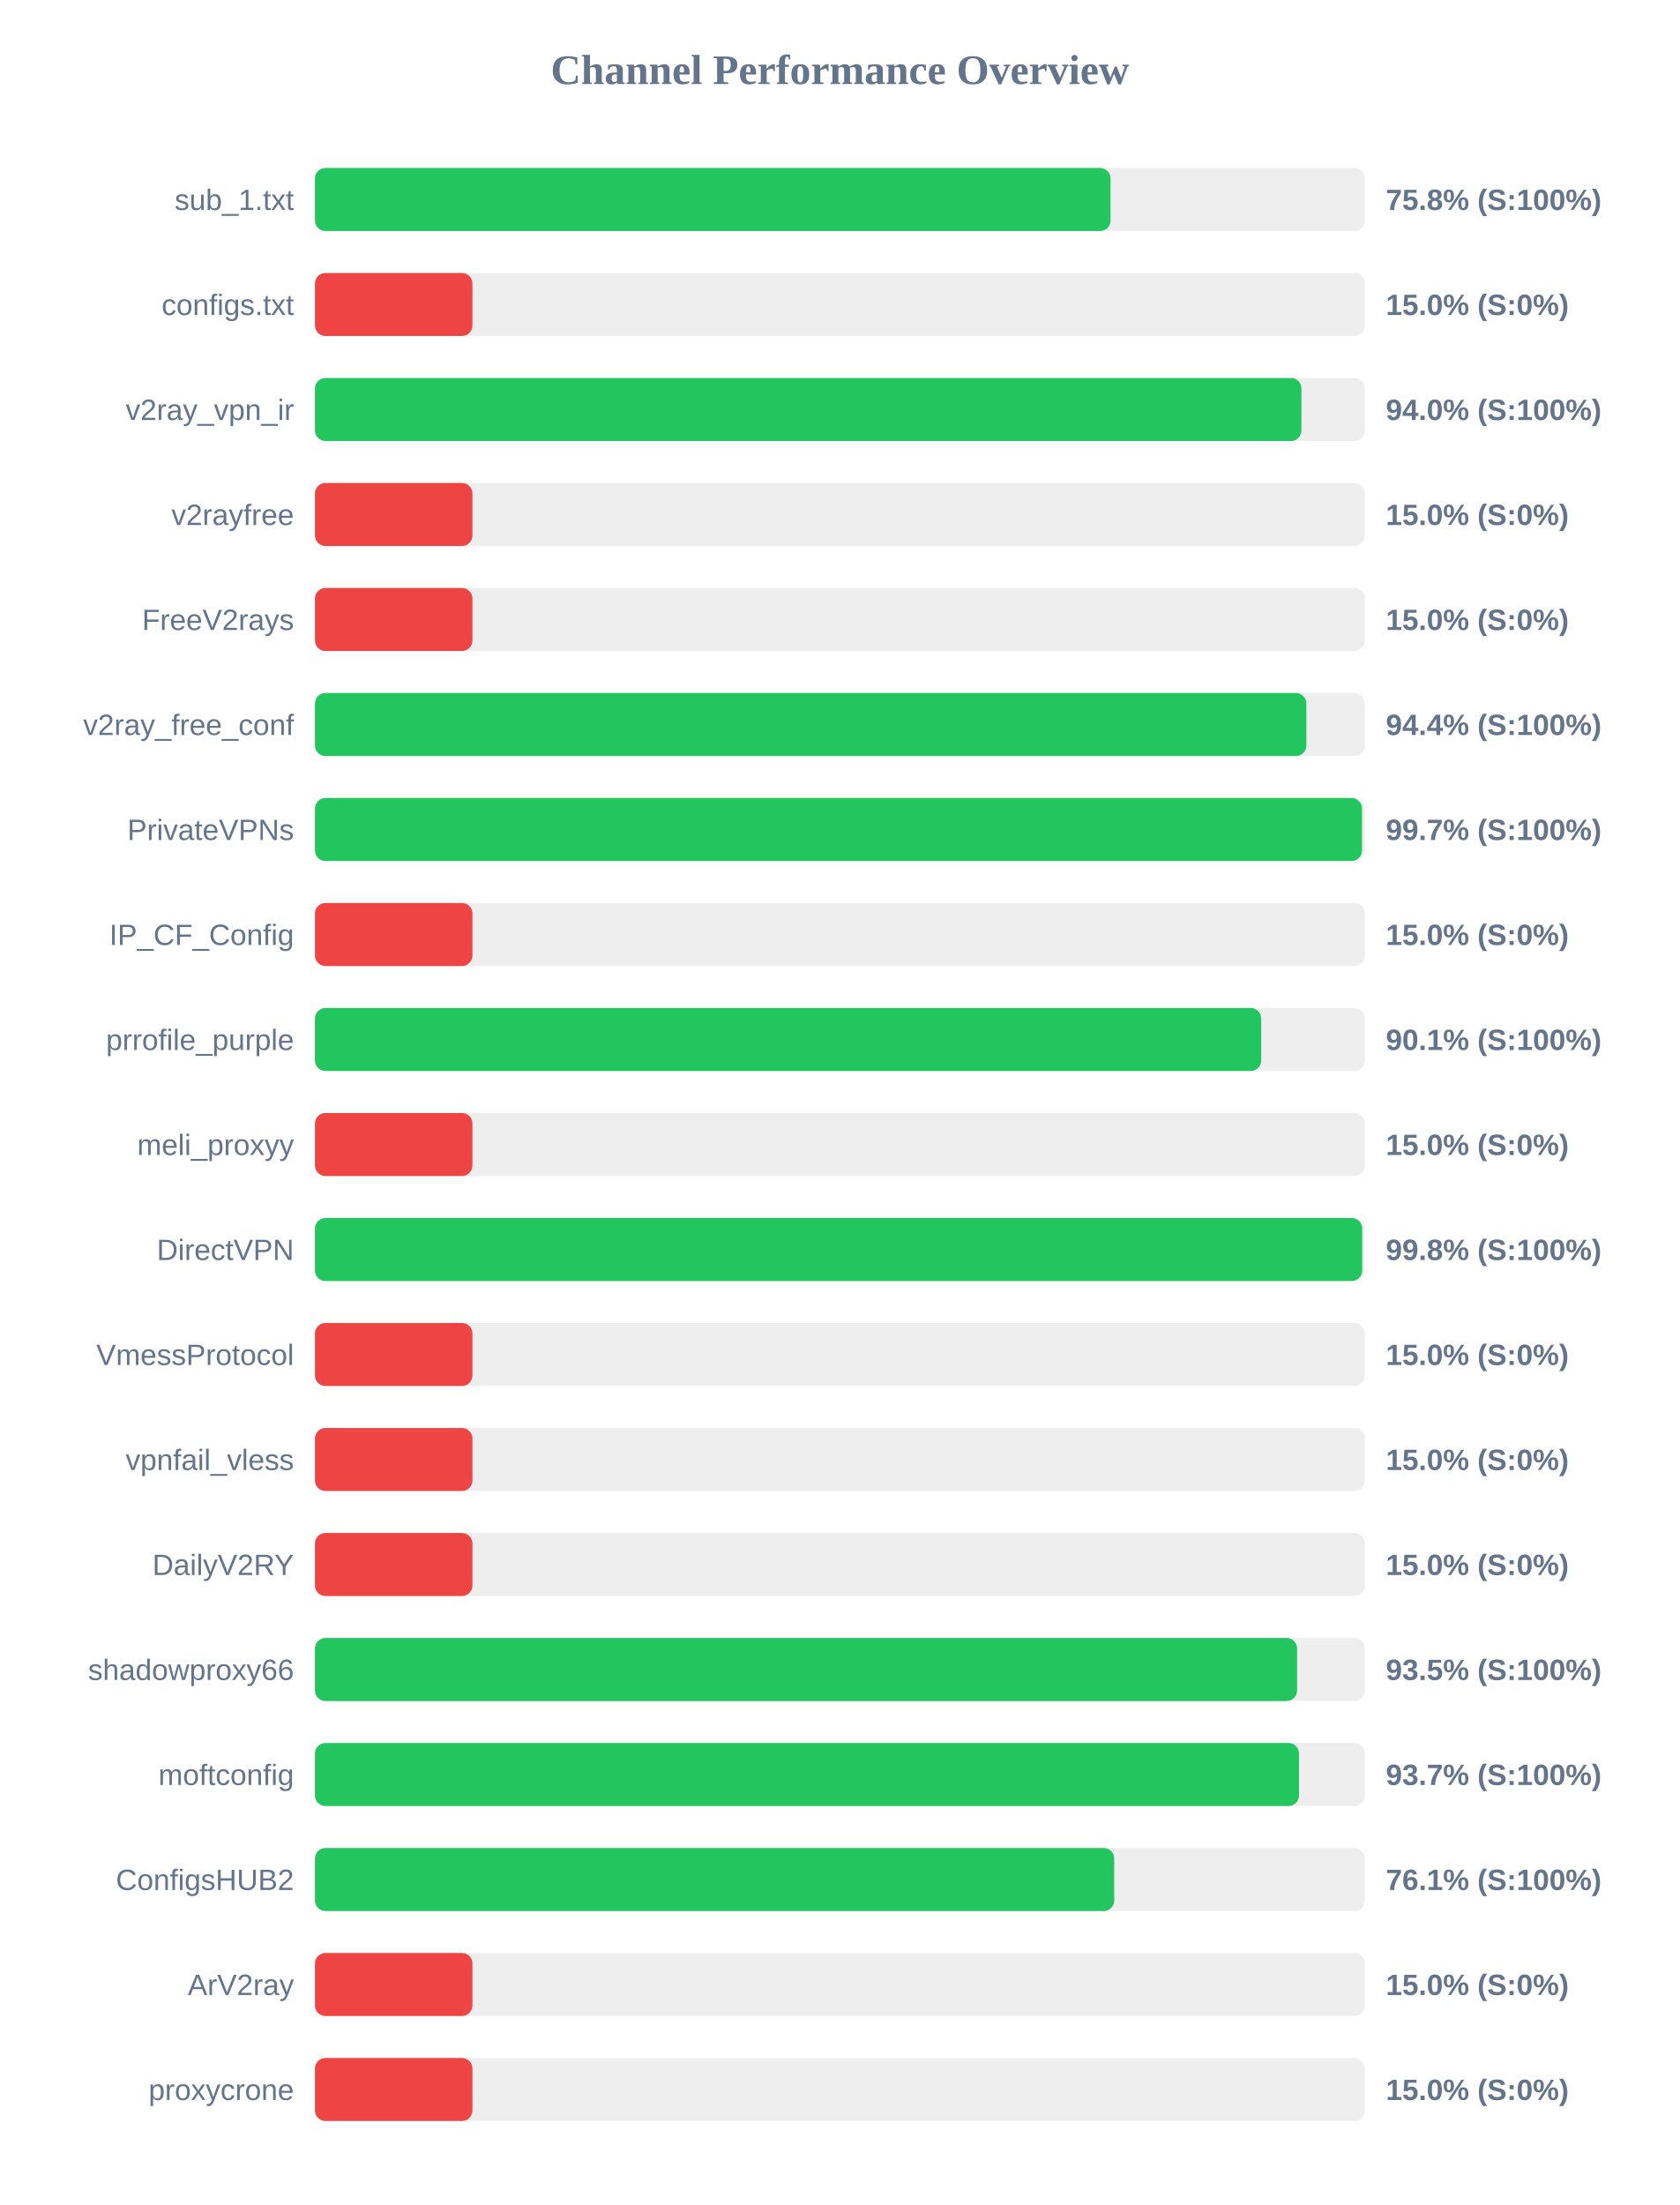
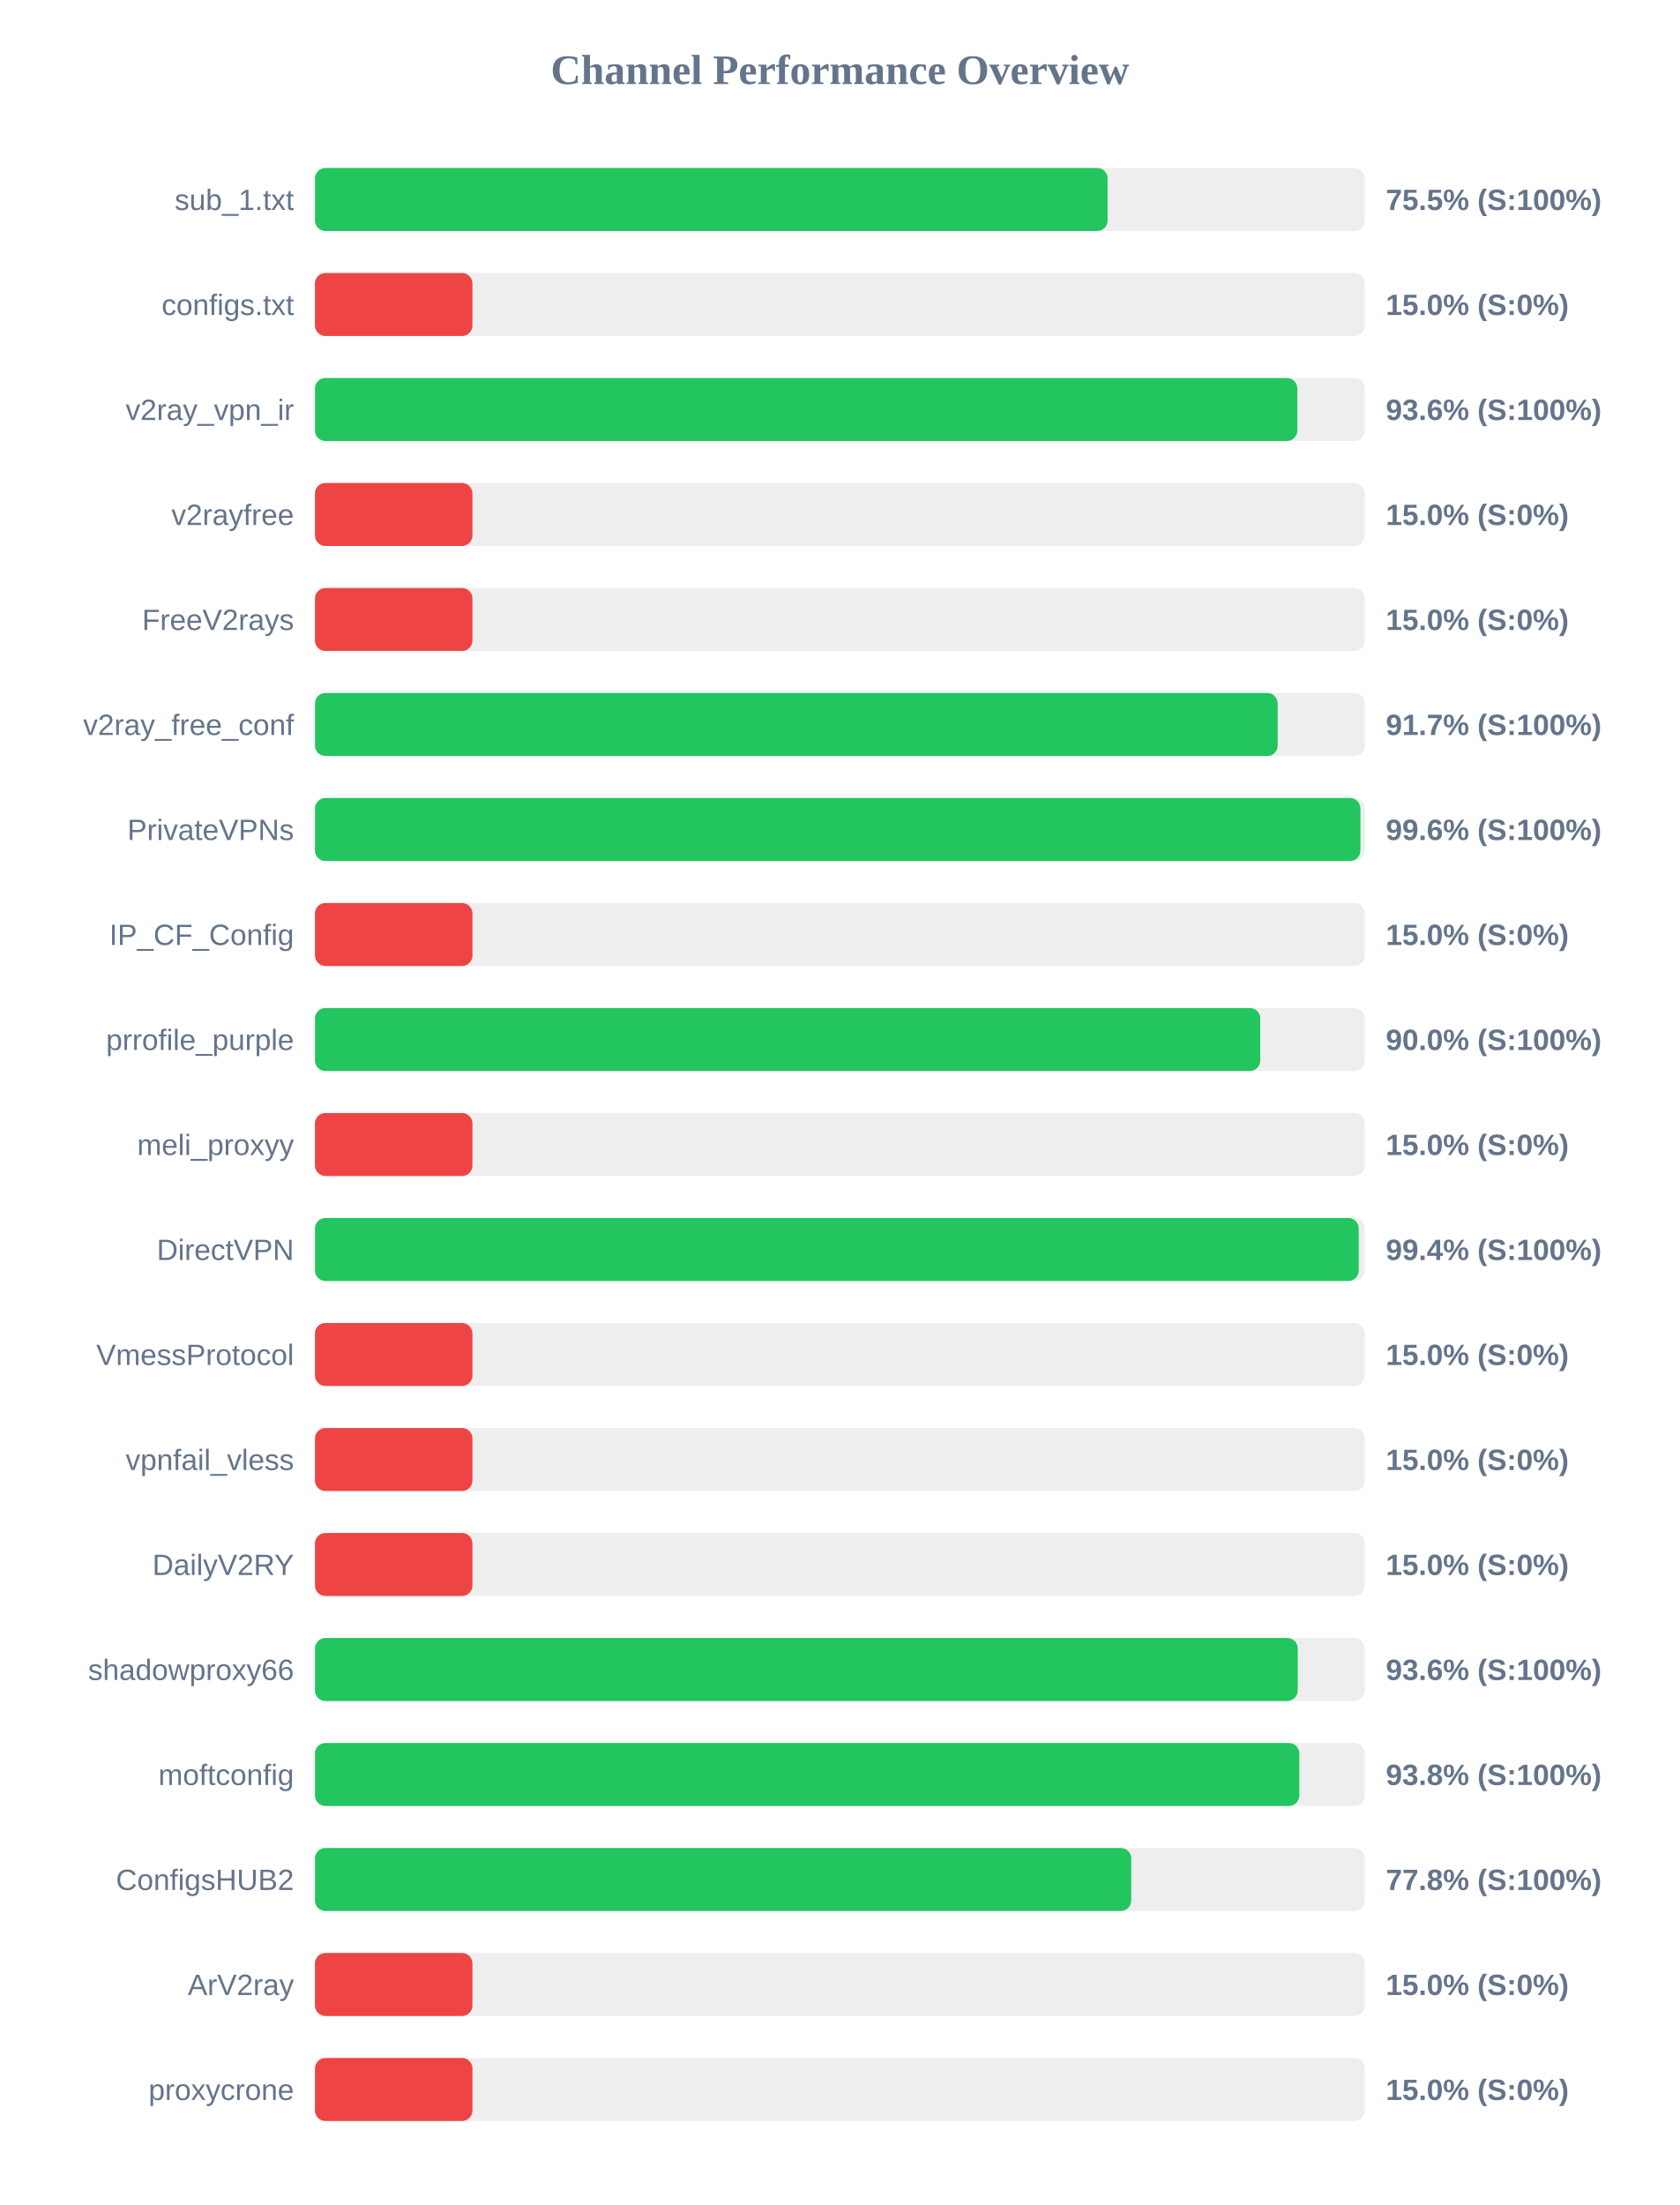
<svg xmlns="http://www.w3.org/2000/svg" width="800" height="1050" version="1.1">
  <style>
        .row { font: 14px Arial; fill: #64748b; }
        .score { font: bold 14px Arial; fill: #64748b; }
    </style>
  <text x="400" y="40" text-anchor="middle" font-size="20px" font-weight="bold" fill="#64748b">Channel Performance Overview</text>
  <rect x="150" y="80" width="500" height="30" fill="#eee" rx="5" />
-   <rect x="150" y="80" width="378.9" height="30" fill="#22c55e" rx="5" />
+   <rect x="150" y="80" width="377.5" height="30" fill="#22c55e" rx="5" />
  <text x="140" y="100" text-anchor="end" class="row">sub_1.txt</text>
-   <text x="660" y="100" text-anchor="start" class="score">75.8% (S:100%)</text>
+   <text x="660" y="100" text-anchor="start" class="score">75.5% (S:100%)</text>
  <rect x="150" y="130" width="500" height="30" fill="#eee" rx="5" />
  <rect x="150" y="130" width="75.0" height="30" fill="#ef4444" rx="5" />
  <text x="140" y="150" text-anchor="end" class="row">configs.txt</text>
  <text x="660" y="150" text-anchor="start" class="score">15.0% (S:0%)</text>
  <rect x="150" y="180" width="500" height="30" fill="#eee" rx="5" />
-   <rect x="150" y="180" width="469.8" height="30" fill="#22c55e" rx="5" />
+   <rect x="150" y="180" width="467.85" height="30" fill="#22c55e" rx="5" />
  <text x="140" y="200" text-anchor="end" class="row">v2ray_vpn_ir</text>
-   <text x="660" y="200" text-anchor="start" class="score">94.0% (S:100%)</text>
+   <text x="660" y="200" text-anchor="start" class="score">93.6% (S:100%)</text>
  <rect x="150" y="230" width="500" height="30" fill="#eee" rx="5" />
  <rect x="150" y="230" width="75.0" height="30" fill="#ef4444" rx="5" />
  <text x="140" y="250" text-anchor="end" class="row">v2rayfree</text>
  <text x="660" y="250" text-anchor="start" class="score">15.0% (S:0%)</text>
  <rect x="150" y="280" width="500" height="30" fill="#eee" rx="5" />
  <rect x="150" y="280" width="75.0" height="30" fill="#ef4444" rx="5" />
  <text x="140" y="300" text-anchor="end" class="row">FreeV2rays</text>
  <text x="660" y="300" text-anchor="start" class="score">15.0% (S:0%)</text>
  <rect x="150" y="330" width="500" height="30" fill="#eee" rx="5" />
-   <rect x="150" y="330" width="472.15" height="30" fill="#22c55e" rx="5" />
+   <rect x="150" y="330" width="458.5" height="30" fill="#22c55e" rx="5" />
  <text x="140" y="350" text-anchor="end" class="row">v2ray_free_conf</text>
-   <text x="660" y="350" text-anchor="start" class="score">94.4% (S:100%)</text>
+   <text x="660" y="350" text-anchor="start" class="score">91.7% (S:100%)</text>
  <rect x="150" y="380" width="500" height="30" fill="#eee" rx="5" />
-   <rect x="150" y="380" width="498.65" height="30" fill="#22c55e" rx="5" />
+   <rect x="150" y="380" width="497.9" height="30" fill="#22c55e" rx="5" />
  <text x="140" y="400" text-anchor="end" class="row">PrivateVPNs</text>
-   <text x="660" y="400" text-anchor="start" class="score">99.7% (S:100%)</text>
+   <text x="660" y="400" text-anchor="start" class="score">99.6% (S:100%)</text>
  <rect x="150" y="430" width="500" height="30" fill="#eee" rx="5" />
  <rect x="150" y="430" width="75.0" height="30" fill="#ef4444" rx="5" />
  <text x="140" y="450" text-anchor="end" class="row">IP_CF_Config</text>
  <text x="660" y="450" text-anchor="start" class="score">15.0% (S:0%)</text>
  <rect x="150" y="480" width="500" height="30" fill="#eee" rx="5" />
-   <rect x="150" y="480" width="450.65" height="30" fill="#22c55e" rx="5" />
+   <rect x="150" y="480" width="450.2" height="30" fill="#22c55e" rx="5" />
  <text x="140" y="500" text-anchor="end" class="row">prrofile_purple</text>
-   <text x="660" y="500" text-anchor="start" class="score">90.1% (S:100%)</text>
+   <text x="660" y="500" text-anchor="start" class="score">90.0% (S:100%)</text>
  <rect x="150" y="530" width="500" height="30" fill="#eee" rx="5" />
  <rect x="150" y="530" width="75.0" height="30" fill="#ef4444" rx="5" />
  <text x="140" y="550" text-anchor="end" class="row">meli_proxyy</text>
  <text x="660" y="550" text-anchor="start" class="score">15.0% (S:0%)</text>
  <rect x="150" y="580" width="500" height="30" fill="#eee" rx="5" />
-   <rect x="150" y="580" width="498.75" height="30" fill="#22c55e" rx="5" />
+   <rect x="150" y="580" width="497.1" height="30" fill="#22c55e" rx="5" />
  <text x="140" y="600" text-anchor="end" class="row">DirectVPN</text>
-   <text x="660" y="600" text-anchor="start" class="score">99.8% (S:100%)</text>
+   <text x="660" y="600" text-anchor="start" class="score">99.4% (S:100%)</text>
  <rect x="150" y="630" width="500" height="30" fill="#eee" rx="5" />
  <rect x="150" y="630" width="75.0" height="30" fill="#ef4444" rx="5" />
  <text x="140" y="650" text-anchor="end" class="row">VmessProtocol</text>
  <text x="660" y="650" text-anchor="start" class="score">15.0% (S:0%)</text>
  <rect x="150" y="680" width="500" height="30" fill="#eee" rx="5" />
  <rect x="150" y="680" width="75.0" height="30" fill="#ef4444" rx="5" />
  <text x="140" y="700" text-anchor="end" class="row">vpnfail_vless</text>
  <text x="660" y="700" text-anchor="start" class="score">15.0% (S:0%)</text>
  <rect x="150" y="730" width="500" height="30" fill="#eee" rx="5" />
  <rect x="150" y="730" width="75.0" height="30" fill="#ef4444" rx="5" />
  <text x="140" y="750" text-anchor="end" class="row">DailyV2RY</text>
  <text x="660" y="750" text-anchor="start" class="score">15.0% (S:0%)</text>
  <rect x="150" y="780" width="500" height="30" fill="#eee" rx="5" />
-   <rect x="150" y="780" width="467.75" height="30" fill="#22c55e" rx="5" />
+   <rect x="150" y="780" width="468.05" height="30" fill="#22c55e" rx="5" />
  <text x="140" y="800" text-anchor="end" class="row">shadowproxy66</text>
-   <text x="660" y="800" text-anchor="start" class="score">93.5% (S:100%)</text>
+   <text x="660" y="800" text-anchor="start" class="score">93.6% (S:100%)</text>
  <rect x="150" y="830" width="500" height="30" fill="#eee" rx="5" />
-   <rect x="150" y="830" width="468.65" height="30" fill="#22c55e" rx="5" />
+   <rect x="150" y="830" width="468.8" height="30" fill="#22c55e" rx="5" />
  <text x="140" y="850" text-anchor="end" class="row">moftconfig</text>
-   <text x="660" y="850" text-anchor="start" class="score">93.7% (S:100%)</text>
+   <text x="660" y="850" text-anchor="start" class="score">93.8% (S:100%)</text>
  <rect x="150" y="880" width="500" height="30" fill="#eee" rx="5" />
-   <rect x="150" y="880" width="380.65" height="30" fill="#22c55e" rx="5" />
+   <rect x="150" y="880" width="388.75" height="30" fill="#22c55e" rx="5" />
  <text x="140" y="900" text-anchor="end" class="row">ConfigsHUB2</text>
-   <text x="660" y="900" text-anchor="start" class="score">76.1% (S:100%)</text>
+   <text x="660" y="900" text-anchor="start" class="score">77.8% (S:100%)</text>
  <rect x="150" y="930" width="500" height="30" fill="#eee" rx="5" />
  <rect x="150" y="930" width="75.0" height="30" fill="#ef4444" rx="5" />
  <text x="140" y="950" text-anchor="end" class="row">ArV2ray</text>
  <text x="660" y="950" text-anchor="start" class="score">15.0% (S:0%)</text>
  <rect x="150" y="980" width="500" height="30" fill="#eee" rx="5" />
  <rect x="150" y="980" width="75.0" height="30" fill="#ef4444" rx="5" />
  <text x="140" y="1000" text-anchor="end" class="row">proxycrone</text>
  <text x="660" y="1000" text-anchor="start" class="score">15.0% (S:0%)</text>
</svg>
